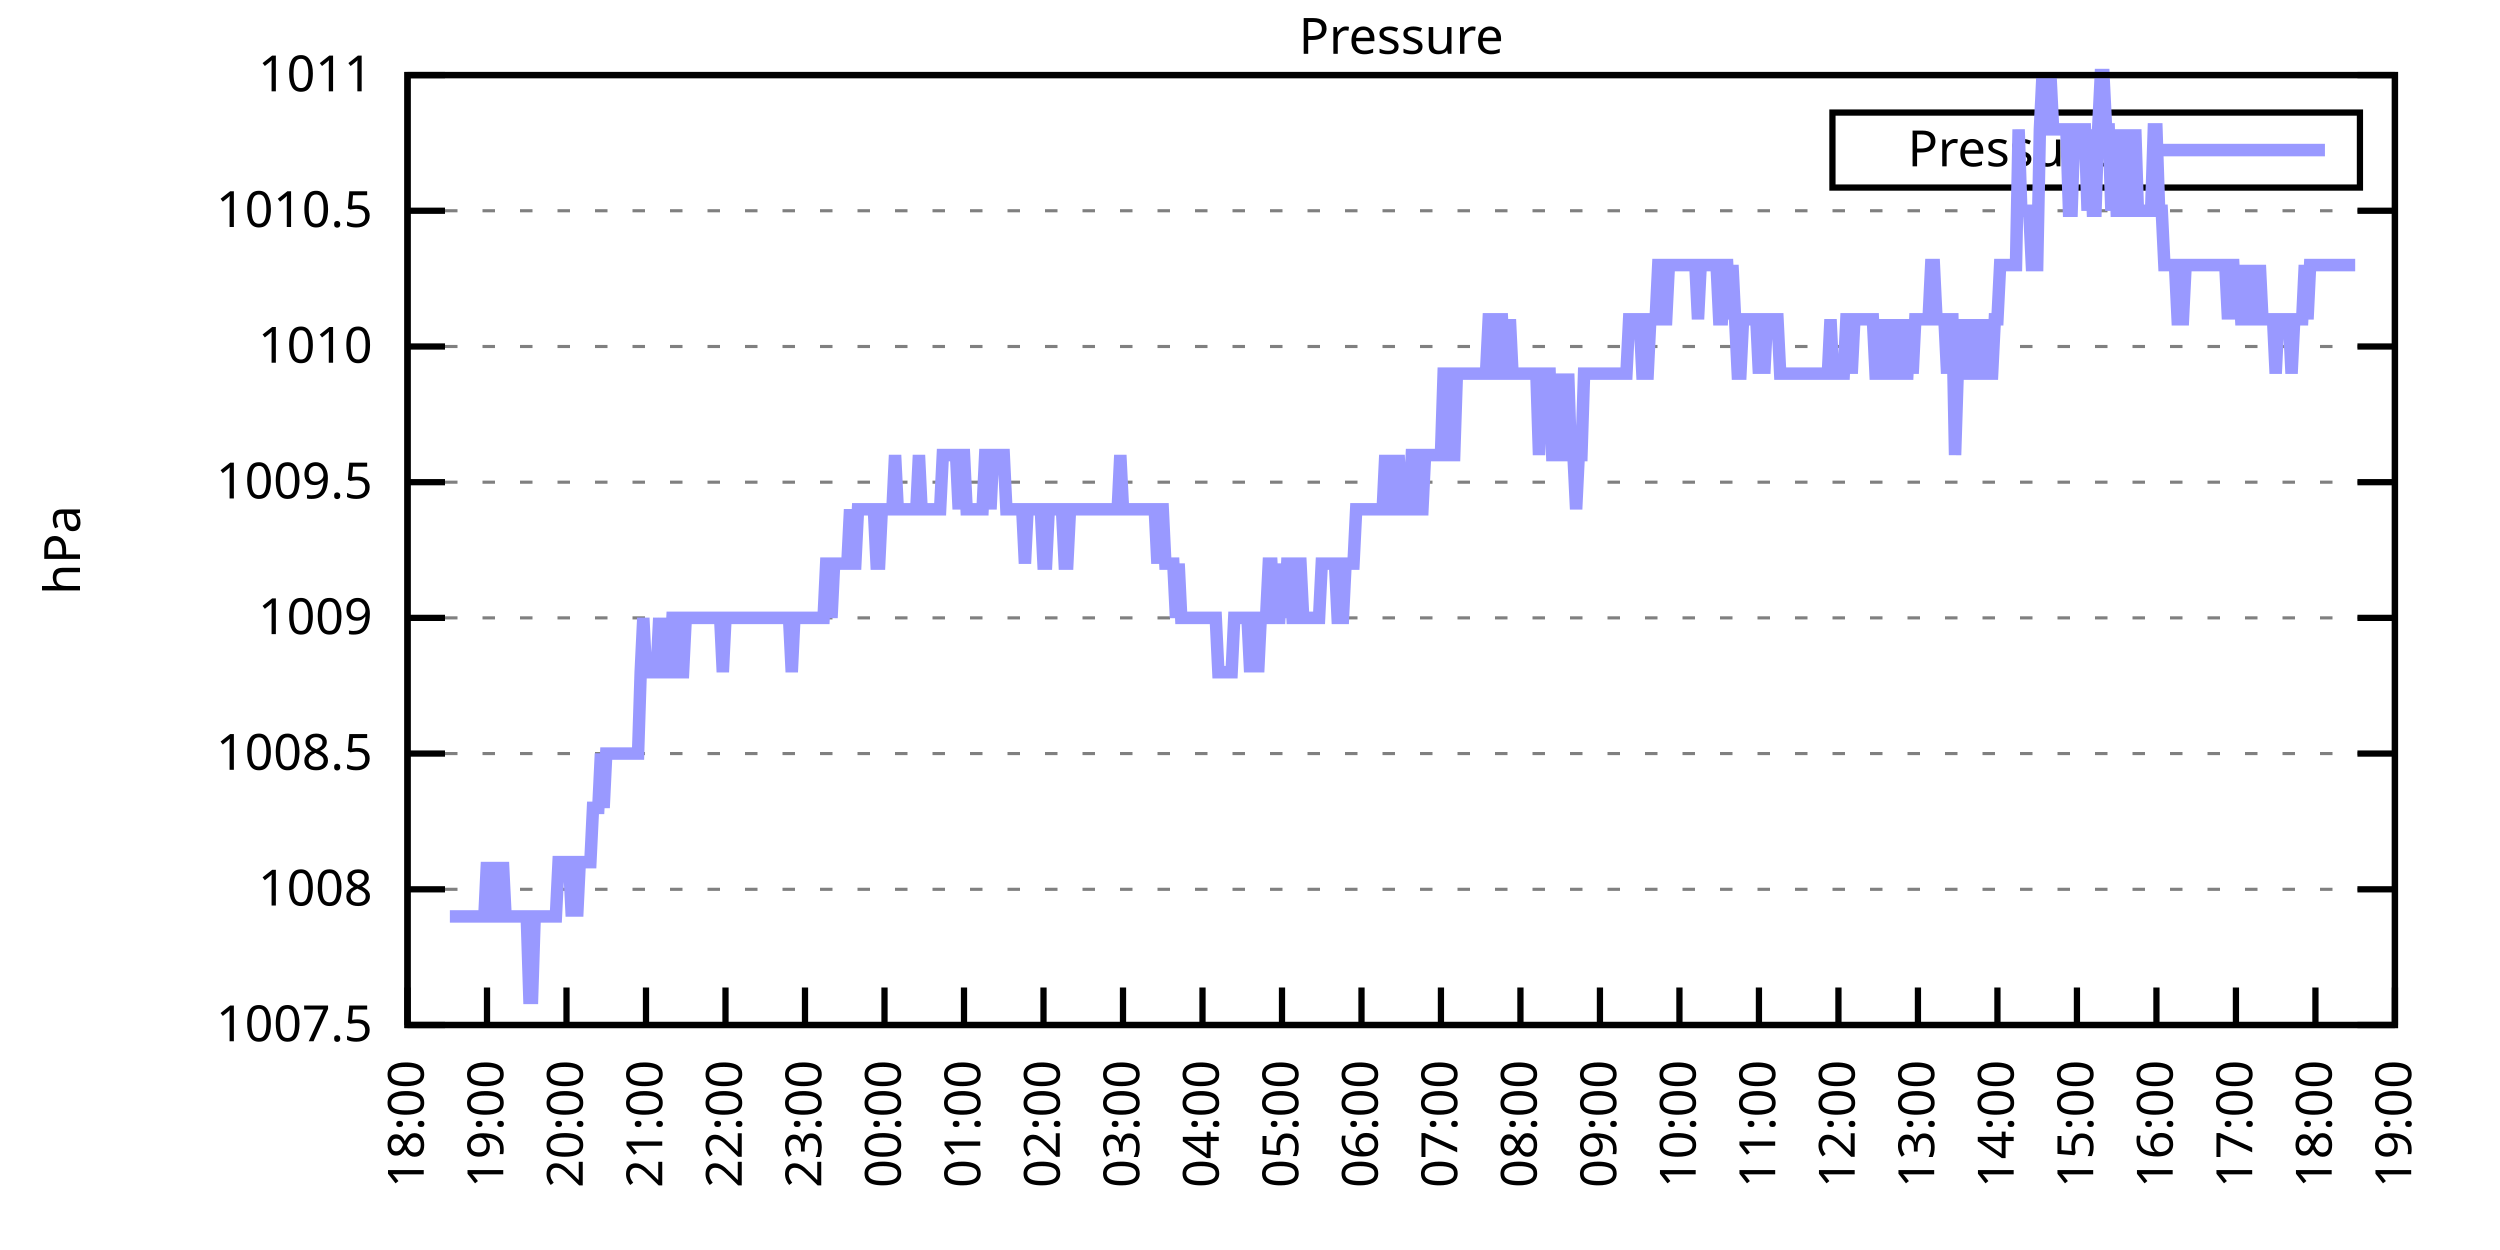
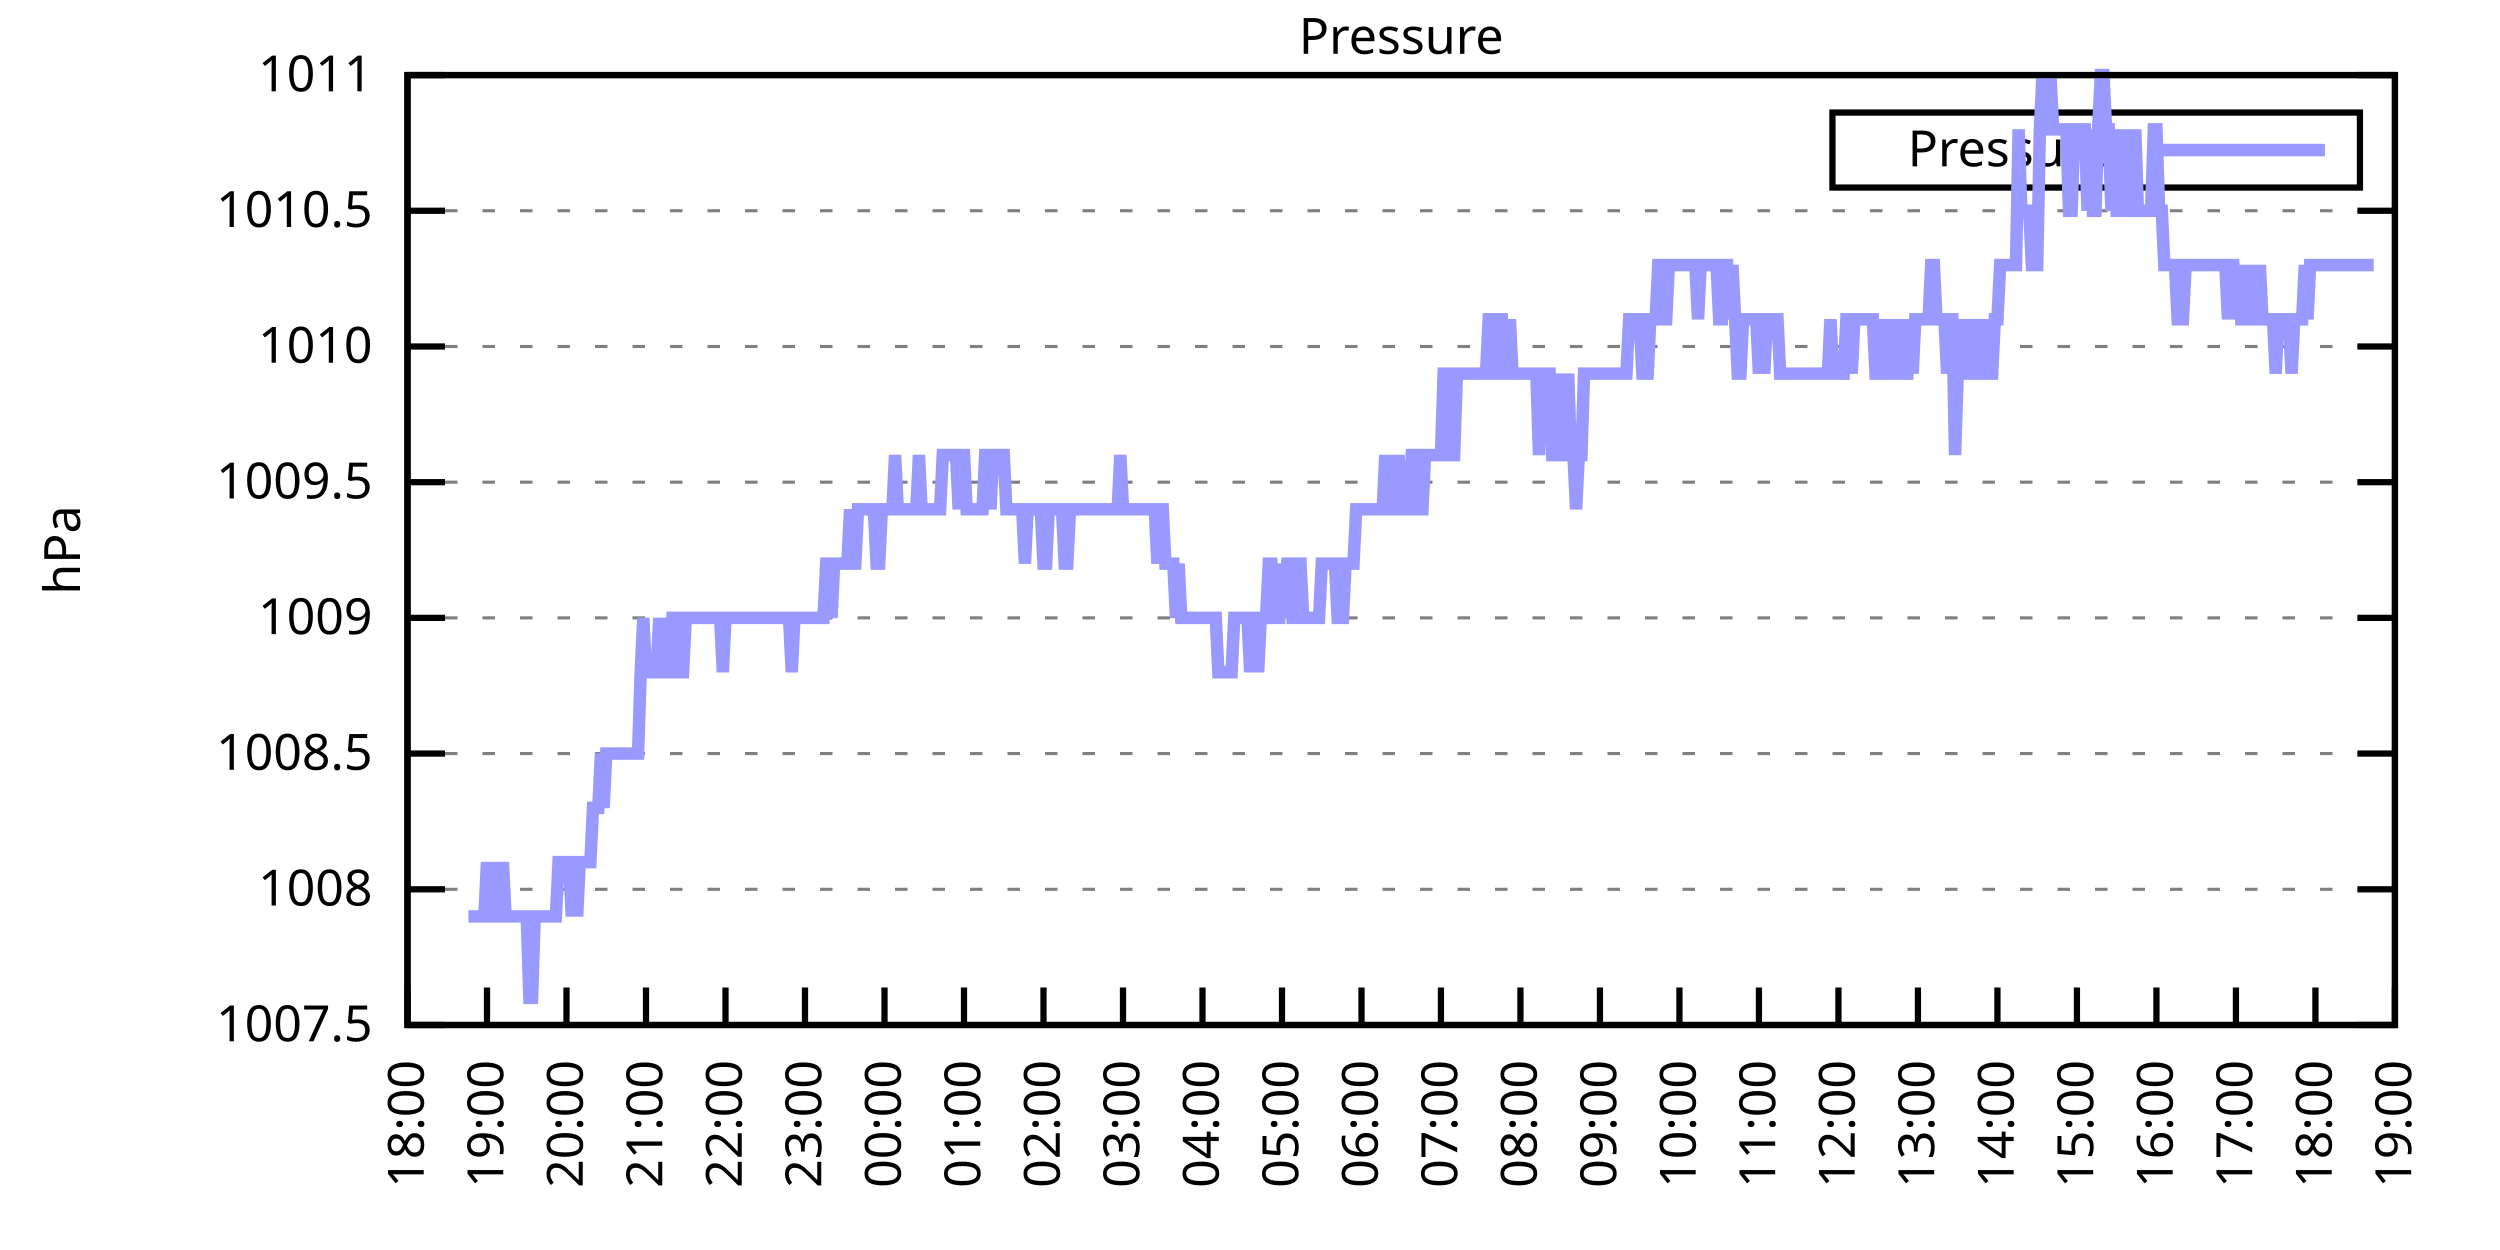
<svg xmlns="http://www.w3.org/2000/svg" xmlns:xlink="http://www.w3.org/1999/xlink" width="400" height="200" viewBox="0 0 400 200">
  <g id="gnuplot_canvas">
    <rect x="0" y="0" width="400" height="200" fill="none" />
    <defs>
      <circle id="gpDot" r="0.5" stroke-width="0.5" stroke="currentColor" />
      <path id="gpPt0" stroke-width="0.333" stroke="currentColor" d="M-1,0 h2 M0,-1 v2" />
      <path id="gpPt1" stroke-width="0.333" stroke="currentColor" d="M-1,-1 L1,1 M1,-1 L-1,1" />
      <path id="gpPt2" stroke-width="0.333" stroke="currentColor" d="M-1,0 L1,0 M0,-1 L0,1 M-1,-1 L1,1 M-1,1 L1,-1" />
      <rect id="gpPt3" stroke-width="0.333" stroke="currentColor" x="-1" y="-1" width="2" height="2" />
      <rect id="gpPt4" stroke-width="0.333" stroke="currentColor" fill="currentColor" x="-1" y="-1" width="2" height="2" />
      <circle id="gpPt5" stroke-width="0.333" stroke="currentColor" cx="0" cy="0" r="1" />
      <use xlink:href="#gpPt5" id="gpPt6" fill="currentColor" stroke="none" />
      <path id="gpPt7" stroke-width="0.333" stroke="currentColor" d="M0,-1.33 L-1.33,0.67 L1.33,0.67 z" />
      <use xlink:href="#gpPt7" id="gpPt8" fill="currentColor" stroke="none" />
      <use xlink:href="#gpPt7" id="gpPt9" stroke="currentColor" transform="rotate(180)" />
      <use xlink:href="#gpPt9" id="gpPt10" fill="currentColor" stroke="none" />
      <use xlink:href="#gpPt3" id="gpPt11" stroke="currentColor" transform="rotate(45)" />
      <use xlink:href="#gpPt11" id="gpPt12" fill="currentColor" stroke="none" />
      <path id="gpPt13" stroke-width="0.333" stroke="currentColor" d="M0,1.330 L1.265,0.411 L0.782,-1.067 L-0.782,-1.076 L-1.265,0.411 z" />
      <use xlink:href="#gpPt13" id="gpPt14" fill="currentColor" stroke="none" />
      <filter id="textbox" filterUnits="objectBoundingBox" x="0" y="0" height="1" width="1">
        <feFlood flood-color="white" flood-opacity="1" result="bgnd" />
        <feComposite in="SourceGraphic" in2="bgnd" operator="atop" />
      </filter>
      <filter id="greybox" filterUnits="objectBoundingBox" x="0" y="0" height="1" width="1">
        <feFlood flood-color="lightgrey" flood-opacity="1" result="grey" />
        <feComposite in="SourceGraphic" in2="grey" operator="atop" />
      </filter>
    </defs>
    <g fill="none" color="white" stroke="currentColor" stroke-width="1.00" stroke-linecap="butt" stroke-linejoin="miter">
</g>
    <g fill="none" color="black" stroke="currentColor" stroke-width="1.00" stroke-linecap="butt" stroke-linejoin="miter">
      <g stroke="none" shape-rendering="crispEdges">
        <polygon fill="rgb(255, 255, 255)" points="65.20,164.00 383.18,164.00 383.18,12.02 65.20,12.02 " />
      </g>
    </g>
    <g fill="none" color="black" stroke="currentColor" stroke-width="1.00" stroke-linecap="butt" stroke-linejoin="miter">
</g>
    <g fill="none" color="black" stroke="black" stroke-width="0.50" stroke-linecap="butt" stroke-linejoin="miter">
</g>
    <g fill="none" color="gray" stroke="currentColor" stroke-width="0.50" stroke-linecap="butt" stroke-linejoin="miter">
      <path stroke="gray" stroke-dasharray="2,4" class="gridline" d="M65.20,164.00 L383.19,164.00  " />
    </g>
    <g fill="none" color="gray" stroke="gray" stroke-width="1.00" stroke-linecap="butt" stroke-linejoin="miter">
</g>
    <g fill="none" color="black" stroke="currentColor" stroke-width="1.00" stroke-linecap="butt" stroke-linejoin="miter">
      <path stroke="black" d="M65.20,164.00 L71.20,164.00 M383.19,164.00 L377.19,164.00  " />
      <g transform="translate(59.60,166.60)" stroke="none" fill="black" font-family="Sans" font-size="8.00" text-anchor="end">
        <text>
          <tspan font-family="Sans"> 1007.5</tspan>
        </text>
      </g>
    </g>
    <g fill="none" color="black" stroke="currentColor" stroke-width="1.00" stroke-linecap="butt" stroke-linejoin="miter">
</g>
    <g fill="none" color="black" stroke="black" stroke-width="0.50" stroke-linecap="butt" stroke-linejoin="miter">
</g>
    <g fill="none" color="gray" stroke="currentColor" stroke-width="0.50" stroke-linecap="butt" stroke-linejoin="miter">
      <path stroke="gray" stroke-dasharray="2,4" class="gridline" d="M65.20,142.29 L383.19,142.29  " />
    </g>
    <g fill="none" color="gray" stroke="gray" stroke-width="1.00" stroke-linecap="butt" stroke-linejoin="miter">
</g>
    <g fill="none" color="black" stroke="currentColor" stroke-width="1.00" stroke-linecap="butt" stroke-linejoin="miter">
      <path stroke="black" d="M65.20,142.29 L71.20,142.29 M383.19,142.29 L377.19,142.29  " />
      <g transform="translate(59.60,144.89)" stroke="none" fill="black" font-family="Sans" font-size="8.00" text-anchor="end">
        <text>
          <tspan font-family="Sans"> 1008</tspan>
        </text>
      </g>
    </g>
    <g fill="none" color="black" stroke="currentColor" stroke-width="1.00" stroke-linecap="butt" stroke-linejoin="miter">
</g>
    <g fill="none" color="black" stroke="black" stroke-width="0.50" stroke-linecap="butt" stroke-linejoin="miter">
</g>
    <g fill="none" color="gray" stroke="currentColor" stroke-width="0.50" stroke-linecap="butt" stroke-linejoin="miter">
      <path stroke="gray" stroke-dasharray="2,4" class="gridline" d="M65.20,120.57 L383.19,120.57  " />
    </g>
    <g fill="none" color="gray" stroke="gray" stroke-width="1.00" stroke-linecap="butt" stroke-linejoin="miter">
</g>
    <g fill="none" color="black" stroke="currentColor" stroke-width="1.00" stroke-linecap="butt" stroke-linejoin="miter">
      <path stroke="black" d="M65.20,120.57 L71.20,120.57 M383.19,120.57 L377.19,120.57  " />
      <g transform="translate(59.60,123.17)" stroke="none" fill="black" font-family="Sans" font-size="8.00" text-anchor="end">
        <text>
          <tspan font-family="Sans"> 1008.5</tspan>
        </text>
      </g>
    </g>
    <g fill="none" color="black" stroke="currentColor" stroke-width="1.00" stroke-linecap="butt" stroke-linejoin="miter">
</g>
    <g fill="none" color="black" stroke="black" stroke-width="0.50" stroke-linecap="butt" stroke-linejoin="miter">
</g>
    <g fill="none" color="gray" stroke="currentColor" stroke-width="0.50" stroke-linecap="butt" stroke-linejoin="miter">
      <path stroke="gray" stroke-dasharray="2,4" class="gridline" d="M65.20,98.86 L383.19,98.86  " />
    </g>
    <g fill="none" color="gray" stroke="gray" stroke-width="1.00" stroke-linecap="butt" stroke-linejoin="miter">
</g>
    <g fill="none" color="black" stroke="currentColor" stroke-width="1.00" stroke-linecap="butt" stroke-linejoin="miter">
      <path stroke="black" d="M65.20,98.86 L71.20,98.86 M383.19,98.86 L377.19,98.86  " />
      <g transform="translate(59.60,101.46)" stroke="none" fill="black" font-family="Sans" font-size="8.00" text-anchor="end">
        <text>
          <tspan font-family="Sans"> 1009</tspan>
        </text>
      </g>
    </g>
    <g fill="none" color="black" stroke="currentColor" stroke-width="1.00" stroke-linecap="butt" stroke-linejoin="miter">
</g>
    <g fill="none" color="black" stroke="black" stroke-width="0.50" stroke-linecap="butt" stroke-linejoin="miter">
</g>
    <g fill="none" color="gray" stroke="currentColor" stroke-width="0.50" stroke-linecap="butt" stroke-linejoin="miter">
      <path stroke="gray" stroke-dasharray="2,4" class="gridline" d="M65.20,77.15 L383.19,77.15  " />
    </g>
    <g fill="none" color="gray" stroke="gray" stroke-width="1.00" stroke-linecap="butt" stroke-linejoin="miter">
</g>
    <g fill="none" color="black" stroke="currentColor" stroke-width="1.00" stroke-linecap="butt" stroke-linejoin="miter">
      <path stroke="black" d="M65.20,77.15 L71.20,77.15 M383.19,77.15 L377.19,77.15  " />
      <g transform="translate(59.60,79.75)" stroke="none" fill="black" font-family="Sans" font-size="8.00" text-anchor="end">
        <text>
          <tspan font-family="Sans"> 1009.5</tspan>
        </text>
      </g>
    </g>
    <g fill="none" color="black" stroke="currentColor" stroke-width="1.00" stroke-linecap="butt" stroke-linejoin="miter">
</g>
    <g fill="none" color="black" stroke="black" stroke-width="0.50" stroke-linecap="butt" stroke-linejoin="miter">
</g>
    <g fill="none" color="gray" stroke="currentColor" stroke-width="0.50" stroke-linecap="butt" stroke-linejoin="miter">
      <path stroke="gray" stroke-dasharray="2,4" class="gridline" d="M65.20,55.44 L383.19,55.44  " />
    </g>
    <g fill="none" color="gray" stroke="gray" stroke-width="1.00" stroke-linecap="butt" stroke-linejoin="miter">
</g>
    <g fill="none" color="black" stroke="currentColor" stroke-width="1.00" stroke-linecap="butt" stroke-linejoin="miter">
      <path stroke="black" d="M65.20,55.44 L71.20,55.44 M383.19,55.44 L377.19,55.44  " />
      <g transform="translate(59.60,58.04)" stroke="none" fill="black" font-family="Sans" font-size="8.00" text-anchor="end">
        <text>
          <tspan font-family="Sans"> 1010</tspan>
        </text>
      </g>
    </g>
    <g fill="none" color="black" stroke="currentColor" stroke-width="1.00" stroke-linecap="butt" stroke-linejoin="miter">
</g>
    <g fill="none" color="black" stroke="black" stroke-width="0.50" stroke-linecap="butt" stroke-linejoin="miter">
</g>
    <g fill="none" color="gray" stroke="currentColor" stroke-width="0.50" stroke-linecap="butt" stroke-linejoin="miter">
      <path stroke="gray" stroke-dasharray="2,4" class="gridline" d="M65.20,33.72 L383.19,33.72  " />
    </g>
    <g fill="none" color="gray" stroke="gray" stroke-width="1.00" stroke-linecap="butt" stroke-linejoin="miter">
</g>
    <g fill="none" color="black" stroke="currentColor" stroke-width="1.00" stroke-linecap="butt" stroke-linejoin="miter">
      <path stroke="black" d="M65.20,33.72 L71.20,33.72 M383.19,33.72 L377.19,33.72  " />
      <g transform="translate(59.60,36.32)" stroke="none" fill="black" font-family="Sans" font-size="8.00" text-anchor="end">
        <text>
          <tspan font-family="Sans"> 1010.5</tspan>
        </text>
      </g>
    </g>
    <g fill="none" color="black" stroke="currentColor" stroke-width="1.00" stroke-linecap="butt" stroke-linejoin="miter">
</g>
    <g fill="none" color="black" stroke="black" stroke-width="0.50" stroke-linecap="butt" stroke-linejoin="miter">
</g>
    <g fill="none" color="gray" stroke="currentColor" stroke-width="0.50" stroke-linecap="butt" stroke-linejoin="miter">
      <path stroke="gray" stroke-dasharray="2,4" class="gridline" d="M65.20,12.01 L383.19,12.01  " />
    </g>
    <g fill="none" color="gray" stroke="gray" stroke-width="1.00" stroke-linecap="butt" stroke-linejoin="miter">
</g>
    <g fill="none" color="black" stroke="currentColor" stroke-width="1.00" stroke-linecap="butt" stroke-linejoin="miter">
      <path stroke="black" d="M65.20,12.01 L71.20,12.01 M383.19,12.01 L377.19,12.01  " />
      <g transform="translate(59.60,14.61)" stroke="none" fill="black" font-family="Sans" font-size="8.00" text-anchor="end">
        <text>
          <tspan font-family="Sans"> 1011</tspan>
        </text>
      </g>
    </g>
    <g fill="none" color="black" stroke="currentColor" stroke-width="1.00" stroke-linecap="butt" stroke-linejoin="miter">
      <path stroke="black" d="M65.20,164.00 L65.20,158.00  " />
      <g transform="translate(67.80,169.60) rotate(270.00)" stroke="none" fill="black" font-family="Sans" font-size="8.00" text-anchor="end">
        <text>
          <tspan font-family="Sans">18:00</tspan>
        </text>
      </g>
    </g>
    <g fill="none" color="black" stroke="currentColor" stroke-width="1.00" stroke-linecap="butt" stroke-linejoin="miter">
      <path stroke="black" d="M77.92,164.00 L77.92,158.00  " />
      <g transform="translate(80.52,169.60) rotate(270.00)" stroke="none" fill="black" font-family="Sans" font-size="8.00" text-anchor="end">
        <text>
          <tspan font-family="Sans">19:00</tspan>
        </text>
      </g>
    </g>
    <g fill="none" color="black" stroke="currentColor" stroke-width="1.00" stroke-linecap="butt" stroke-linejoin="miter">
      <path stroke="black" d="M90.64,164.00 L90.64,158.00  " />
      <g transform="translate(93.24,169.60) rotate(270.00)" stroke="none" fill="black" font-family="Sans" font-size="8.00" text-anchor="end">
        <text>
          <tspan font-family="Sans">20:00</tspan>
        </text>
      </g>
    </g>
    <g fill="none" color="black" stroke="currentColor" stroke-width="1.00" stroke-linecap="butt" stroke-linejoin="miter">
      <path stroke="black" d="M103.36,164.00 L103.36,158.00  " />
      <g transform="translate(105.96,169.60) rotate(270.00)" stroke="none" fill="black" font-family="Sans" font-size="8.00" text-anchor="end">
        <text>
          <tspan font-family="Sans">21:00</tspan>
        </text>
      </g>
    </g>
    <g fill="none" color="black" stroke="currentColor" stroke-width="1.00" stroke-linecap="butt" stroke-linejoin="miter">
      <path stroke="black" d="M116.08,164.00 L116.08,158.00  " />
      <g transform="translate(118.68,169.60) rotate(270.00)" stroke="none" fill="black" font-family="Sans" font-size="8.00" text-anchor="end">
        <text>
          <tspan font-family="Sans">22:00</tspan>
        </text>
      </g>
    </g>
    <g fill="none" color="black" stroke="currentColor" stroke-width="1.00" stroke-linecap="butt" stroke-linejoin="miter">
      <path stroke="black" d="M128.80,164.00 L128.80,158.00  " />
      <g transform="translate(131.40,169.60) rotate(270.00)" stroke="none" fill="black" font-family="Sans" font-size="8.00" text-anchor="end">
        <text>
          <tspan font-family="Sans">23:00</tspan>
        </text>
      </g>
    </g>
    <g fill="none" color="black" stroke="currentColor" stroke-width="1.00" stroke-linecap="butt" stroke-linejoin="miter">
      <path stroke="black" d="M141.52,164.00 L141.52,158.00  " />
      <g transform="translate(144.12,169.60) rotate(270.00)" stroke="none" fill="black" font-family="Sans" font-size="8.00" text-anchor="end">
        <text>
          <tspan font-family="Sans">00:00</tspan>
        </text>
      </g>
    </g>
    <g fill="none" color="black" stroke="currentColor" stroke-width="1.00" stroke-linecap="butt" stroke-linejoin="miter">
      <path stroke="black" d="M154.24,164.00 L154.24,158.00  " />
      <g transform="translate(156.84,169.60) rotate(270.00)" stroke="none" fill="black" font-family="Sans" font-size="8.00" text-anchor="end">
        <text>
          <tspan font-family="Sans">01:00</tspan>
        </text>
      </g>
    </g>
    <g fill="none" color="black" stroke="currentColor" stroke-width="1.00" stroke-linecap="butt" stroke-linejoin="miter">
      <path stroke="black" d="M166.96,164.00 L166.96,158.00  " />
      <g transform="translate(169.56,169.60) rotate(270.00)" stroke="none" fill="black" font-family="Sans" font-size="8.00" text-anchor="end">
        <text>
          <tspan font-family="Sans">02:00</tspan>
        </text>
      </g>
    </g>
    <g fill="none" color="black" stroke="currentColor" stroke-width="1.00" stroke-linecap="butt" stroke-linejoin="miter">
      <path stroke="black" d="M179.68,164.00 L179.68,158.00  " />
      <g transform="translate(182.28,169.60) rotate(270.00)" stroke="none" fill="black" font-family="Sans" font-size="8.00" text-anchor="end">
        <text>
          <tspan font-family="Sans">03:00</tspan>
        </text>
      </g>
    </g>
    <g fill="none" color="black" stroke="currentColor" stroke-width="1.00" stroke-linecap="butt" stroke-linejoin="miter">
      <path stroke="black" d="M192.40,164.00 L192.40,158.00  " />
      <g transform="translate(195.00,169.60) rotate(270.00)" stroke="none" fill="black" font-family="Sans" font-size="8.00" text-anchor="end">
        <text>
          <tspan font-family="Sans">04:00</tspan>
        </text>
      </g>
    </g>
    <g fill="none" color="black" stroke="currentColor" stroke-width="1.00" stroke-linecap="butt" stroke-linejoin="miter">
      <path stroke="black" d="M205.12,164.00 L205.12,158.00  " />
      <g transform="translate(207.72,169.60) rotate(270.00)" stroke="none" fill="black" font-family="Sans" font-size="8.00" text-anchor="end">
        <text>
          <tspan font-family="Sans">05:00</tspan>
        </text>
      </g>
    </g>
    <g fill="none" color="black" stroke="currentColor" stroke-width="1.00" stroke-linecap="butt" stroke-linejoin="miter">
      <path stroke="black" d="M217.84,164.00 L217.84,158.00  " />
      <g transform="translate(220.44,169.60) rotate(270.00)" stroke="none" fill="black" font-family="Sans" font-size="8.00" text-anchor="end">
        <text>
          <tspan font-family="Sans">06:00</tspan>
        </text>
      </g>
    </g>
    <g fill="none" color="black" stroke="currentColor" stroke-width="1.00" stroke-linecap="butt" stroke-linejoin="miter">
      <path stroke="black" d="M230.55,164.00 L230.55,158.00  " />
      <g transform="translate(233.15,169.60) rotate(270.00)" stroke="none" fill="black" font-family="Sans" font-size="8.00" text-anchor="end">
        <text>
          <tspan font-family="Sans">07:00</tspan>
        </text>
      </g>
    </g>
    <g fill="none" color="black" stroke="currentColor" stroke-width="1.00" stroke-linecap="butt" stroke-linejoin="miter">
      <path stroke="black" d="M243.27,164.00 L243.27,158.00  " />
      <g transform="translate(245.87,169.60) rotate(270.00)" stroke="none" fill="black" font-family="Sans" font-size="8.00" text-anchor="end">
        <text>
          <tspan font-family="Sans">08:00</tspan>
        </text>
      </g>
    </g>
    <g fill="none" color="black" stroke="currentColor" stroke-width="1.00" stroke-linecap="butt" stroke-linejoin="miter">
      <path stroke="black" d="M255.99,164.00 L255.99,158.00  " />
      <g transform="translate(258.59,169.60) rotate(270.00)" stroke="none" fill="black" font-family="Sans" font-size="8.00" text-anchor="end">
        <text>
          <tspan font-family="Sans">09:00</tspan>
        </text>
      </g>
    </g>
    <g fill="none" color="black" stroke="currentColor" stroke-width="1.00" stroke-linecap="butt" stroke-linejoin="miter">
      <path stroke="black" d="M268.71,164.00 L268.71,158.00  " />
      <g transform="translate(271.31,169.60) rotate(270.00)" stroke="none" fill="black" font-family="Sans" font-size="8.00" text-anchor="end">
        <text>
          <tspan font-family="Sans">10:00</tspan>
        </text>
      </g>
    </g>
    <g fill="none" color="black" stroke="currentColor" stroke-width="1.00" stroke-linecap="butt" stroke-linejoin="miter">
      <path stroke="black" d="M281.43,164.00 L281.43,158.00  " />
      <g transform="translate(284.03,169.60) rotate(270.00)" stroke="none" fill="black" font-family="Sans" font-size="8.00" text-anchor="end">
        <text>
          <tspan font-family="Sans">11:00</tspan>
        </text>
      </g>
    </g>
    <g fill="none" color="black" stroke="currentColor" stroke-width="1.00" stroke-linecap="butt" stroke-linejoin="miter">
      <path stroke="black" d="M294.15,164.00 L294.15,158.00  " />
      <g transform="translate(296.75,169.60) rotate(270.00)" stroke="none" fill="black" font-family="Sans" font-size="8.00" text-anchor="end">
        <text>
          <tspan font-family="Sans">12:00</tspan>
        </text>
      </g>
    </g>
    <g fill="none" color="black" stroke="currentColor" stroke-width="1.00" stroke-linecap="butt" stroke-linejoin="miter">
      <path stroke="black" d="M306.87,164.00 L306.87,158.00  " />
      <g transform="translate(309.47,169.60) rotate(270.00)" stroke="none" fill="black" font-family="Sans" font-size="8.00" text-anchor="end">
        <text>
          <tspan font-family="Sans">13:00</tspan>
        </text>
      </g>
    </g>
    <g fill="none" color="black" stroke="currentColor" stroke-width="1.00" stroke-linecap="butt" stroke-linejoin="miter">
      <path stroke="black" d="M319.59,164.00 L319.59,158.00  " />
      <g transform="translate(322.19,169.60) rotate(270.00)" stroke="none" fill="black" font-family="Sans" font-size="8.00" text-anchor="end">
        <text>
          <tspan font-family="Sans">14:00</tspan>
        </text>
      </g>
    </g>
    <g fill="none" color="black" stroke="currentColor" stroke-width="1.00" stroke-linecap="butt" stroke-linejoin="miter">
      <path stroke="black" d="M332.31,164.00 L332.31,158.00  " />
      <g transform="translate(334.91,169.60) rotate(270.00)" stroke="none" fill="black" font-family="Sans" font-size="8.00" text-anchor="end">
        <text>
          <tspan font-family="Sans">15:00</tspan>
        </text>
      </g>
    </g>
    <g fill="none" color="black" stroke="currentColor" stroke-width="1.00" stroke-linecap="butt" stroke-linejoin="miter">
      <path stroke="black" d="M345.03,164.00 L345.03,158.00  " />
      <g transform="translate(347.63,169.60) rotate(270.00)" stroke="none" fill="black" font-family="Sans" font-size="8.00" text-anchor="end">
        <text>
          <tspan font-family="Sans">16:00</tspan>
        </text>
      </g>
    </g>
    <g fill="none" color="black" stroke="currentColor" stroke-width="1.00" stroke-linecap="butt" stroke-linejoin="miter">
      <path stroke="black" d="M357.75,164.00 L357.75,158.00  " />
      <g transform="translate(360.35,169.60) rotate(270.00)" stroke="none" fill="black" font-family="Sans" font-size="8.00" text-anchor="end">
        <text>
          <tspan font-family="Sans">17:00</tspan>
        </text>
      </g>
    </g>
    <g fill="none" color="black" stroke="currentColor" stroke-width="1.00" stroke-linecap="butt" stroke-linejoin="miter">
      <path stroke="black" d="M370.47,164.00 L370.47,158.00  " />
      <g transform="translate(373.07,169.60) rotate(270.00)" stroke="none" fill="black" font-family="Sans" font-size="8.00" text-anchor="end">
        <text>
          <tspan font-family="Sans">18:00</tspan>
        </text>
      </g>
    </g>
    <g fill="none" color="black" stroke="currentColor" stroke-width="1.00" stroke-linecap="butt" stroke-linejoin="miter">
      <path stroke="black" d="M383.19,164.00 L383.19,158.00  " />
      <g transform="translate(385.79,169.60) rotate(270.00)" stroke="none" fill="black" font-family="Sans" font-size="8.00" text-anchor="end">
        <text>
          <tspan font-family="Sans">19:00</tspan>
        </text>
      </g>
    </g>
    <g fill="none" color="black" stroke="currentColor" stroke-width="1.00" stroke-linecap="butt" stroke-linejoin="miter">
</g>
    <g fill="none" color="black" stroke="currentColor" stroke-width="1.00" stroke-linecap="butt" stroke-linejoin="miter">
      <path stroke="black" d="M65.20,12.01 L65.20,164.00 L383.19,164.00 L383.19,12.01 L65.20,12.01 Z  " />
    </g>
    <g fill="none" color="black" stroke="currentColor" stroke-width="1.00" stroke-linecap="butt" stroke-linejoin="miter">
</g>
    <g fill="none" color="black" stroke="currentColor" stroke-width="1.00" stroke-linecap="butt" stroke-linejoin="miter">
      <path stroke="black" d="M293.19,30.01 L293.19,18.01 L377.59,18.01 L377.59,30.01 L293.19,30.01 Z  " />
    </g>
    <g id="Pressure_plot_1">
      <g fill="none" color="white" stroke="black" stroke-width="2.00" stroke-linecap="butt" stroke-linejoin="miter">
</g>
      <g fill="none" color="black" stroke="currentColor" stroke-width="2.00" stroke-linecap="butt" stroke-linejoin="miter">
        <g transform="translate(337.99,26.61)" stroke="none" fill="black" font-family="Sans" font-size="8.00" text-anchor="end">
          <text>
            <tspan font-family="Sans">Pressure</tspan>
          </text>
        </g>
      </g>
      <g fill="none" color="black" stroke="currentColor" stroke-width="2.00" stroke-linecap="butt" stroke-linejoin="miter">
-         <path stroke="rgb(153, 153, 255)" d="M343.59,24.01 L371.99,24.01 M71.98,146.63 L72.41,146.63 L72.83,146.63 L73.26,146.63 L73.68,146.63 L74.10,146.63   L74.53,146.63 L74.95,146.63 L75.38,146.63 L75.80,146.63 L76.22,146.63 L76.65,146.63 L77.07,146.63 L77.50,146.63   L77.92,137.94 L78.34,146.63 L78.77,146.63 L79.19,146.63 L79.62,137.94 L80.04,146.63 L80.46,137.94 L80.89,146.63   L81.31,146.63 L81.74,146.63 L82.16,146.63 L82.58,146.63 L83.01,146.63 L83.43,146.63 L83.86,146.63 L84.28,146.63   L84.70,159.66 L85.13,159.66 L85.55,146.63 L85.98,146.63 L86.40,146.63 L86.82,146.63 L87.25,146.63 L87.67,146.63   L88.10,146.63 L88.52,146.63 L88.94,146.63 L89.37,137.94 L89.79,137.94 L90.22,137.94 L90.64,137.94 L91.06,137.94   L91.49,146.63 L91.91,137.94 L92.34,146.63 L92.76,137.94 L93.18,137.94 L93.61,137.94 L94.03,137.94 L94.46,137.94   L94.88,129.26 L95.30,129.26 L95.73,129.26 L96.15,120.57 L96.58,129.26 L97.00,120.57 L97.42,120.57 L97.85,120.57   L98.27,120.57 L98.69,120.57 L99.12,120.57 L99.54,120.57 L99.97,120.57 L100.39,120.57 L100.81,120.57 L101.24,120.57   L101.66,120.57 L102.09,120.57 L102.51,107.55 L102.93,98.86 L103.36,107.55 L103.78,107.55 L104.21,107.55 L104.63,107.55   L105.05,107.55 L105.48,98.86 L105.90,107.55 L106.33,98.86 L106.75,107.55 L107.17,107.55 L107.60,98.86 L108.02,98.86   L108.45,107.55 L108.87,107.55 L109.29,107.55 L109.72,98.86 L110.14,98.86 L110.57,98.86 L110.99,98.86 L111.41,98.86   L111.84,98.86 L112.26,98.86 L112.69,98.86 L113.11,98.86 L113.53,98.86 L113.96,98.86 L114.38,98.86 L114.81,98.86   L115.23,98.86 L115.65,107.55 L116.08,98.86 L116.50,98.86 L116.93,98.86 L117.35,98.86 L117.77,98.86 L118.20,98.86   L118.62,98.86 L119.05,98.86 L119.47,98.86 L119.89,98.86 L120.32,98.86 L120.74,98.86 L121.17,98.86 L121.59,98.86   L122.01,98.86 L122.44,98.86 L122.86,98.86 L123.29,98.86 L123.71,98.86 L124.13,98.86 L124.56,98.86 L124.98,98.86   L125.41,98.86 L125.83,98.86 L126.25,98.86 L126.68,107.55 L127.10,98.86 L127.53,98.86 L127.95,98.86 L128.37,98.86   L128.80,98.86 L129.22,98.86 L129.65,98.86 L130.07,98.86 L130.49,98.86 L130.92,98.86 L131.34,98.86 L131.77,98.86   L132.19,90.18 L132.61,90.18 L133.04,98.86 L133.46,90.18 L133.89,90.18 L134.31,90.18 L134.73,90.18 L135.16,90.18   L135.58,90.18 L136.01,81.49 L136.43,90.18 L136.85,90.18 L137.28,81.49 L137.70,81.49 L138.13,81.49 L138.55,81.49   L138.97,81.49 L139.40,81.49 L139.82,81.49 L140.25,90.18 L140.67,90.18 L141.09,81.49 L141.52,81.49 L141.94,81.49   L142.37,81.49 L142.79,81.49 L143.21,72.81 L143.64,81.49 L144.06,81.49 L144.49,81.49 L144.91,81.49 L145.33,81.49   L145.76,81.49 L146.18,81.49 L146.61,81.49 L147.03,72.81 L147.45,81.49 L147.88,81.49 L148.30,81.49 L148.73,81.49   L149.15,81.49 L149.57,81.49 L150.00,81.49 L150.42,81.49 L150.85,72.81 L151.27,72.81 L151.69,72.81 L152.12,72.81   L152.54,72.81 L152.97,72.81 L153.39,81.49 L153.81,72.81 L154.24,72.81 L154.66,81.49 L155.09,81.49 L155.51,81.49   L155.93,81.49 L156.36,81.49 L156.78,81.49 L157.21,81.49 L157.63,72.81 L158.05,72.81 L158.48,81.49 L158.90,72.81   L159.33,72.81 L159.75,72.81 L160.17,72.81 L160.60,72.81 L161.02,81.49 L161.44,81.49 L161.87,81.49 L162.29,81.49   L162.72,81.49 L163.14,81.49 L163.56,81.49 L163.99,90.18 L164.41,81.49 L164.84,81.49 L165.26,81.49 L165.68,81.49   L166.11,81.49 L166.53,81.49 L166.96,90.18 L167.38,90.18 L167.80,81.49 L168.23,81.49 L168.65,81.49 L169.08,81.49   L169.50,81.49 L169.92,81.49 L170.35,90.18 L170.77,90.18 L171.20,81.49 L171.62,81.49 L172.04,81.49 L172.47,81.49   L172.89,81.49 L173.32,81.49 L173.74,81.49 L174.16,81.49 L174.59,81.49 L175.01,81.49 L175.44,81.49 L175.86,81.49   L176.28,81.49 L176.71,81.49 L177.13,81.49 L177.56,81.49 L177.98,81.49 L178.40,81.49 L178.83,81.49 L179.25,72.81   L179.68,81.49 L180.10,81.49 L180.52,81.49 L180.95,81.49 L181.37,81.49 L181.80,81.49 L182.22,81.49 L182.64,81.49   L183.07,81.49 L183.49,81.49 L183.92,81.49 L184.34,81.49 L184.76,81.49 L185.19,90.18 L185.61,81.49 L186.04,81.49   L186.46,90.18 L186.88,90.18 L187.31,90.18 L187.73,90.18 L188.16,98.86 L188.58,90.18 L189.00,98.86 L189.43,98.86   L189.85,98.86 L190.28,98.86 L190.70,98.86 L191.12,98.86 L191.55,98.86 L191.97,98.86 L192.40,98.86 L192.82,98.86   L193.24,98.86 L193.67,98.86 L194.09,98.86 L194.52,98.86 L194.94,107.55 L195.36,107.55 L195.79,107.55 L196.21,107.55   L196.64,107.55 L197.06,107.55 L197.48,98.86 L197.91,98.86 L198.33,98.86 L198.76,98.86 L199.18,98.86 L199.60,98.86   L200.03,107.55 L200.45,98.86 L200.88,98.86 L201.30,107.55 L201.72,98.86 L202.15,98.86 L202.57,98.86 L203.00,90.18   L203.42,90.18 L203.84,98.86 L204.27,98.86 L204.69,98.86 L205.12,90.18 L205.54,98.86 L205.96,90.18 L206.39,90.18   L206.81,98.86 L207.24,98.86 L207.66,90.18 L208.08,90.18 L208.51,98.86 L208.93,98.86 L209.36,98.86 L209.78,98.86   L210.20,98.86 L210.63,98.86 L211.05,98.86 L211.48,90.18 L211.90,90.18 L212.32,90.18 L212.75,90.18 L213.17,90.18   L213.60,90.18 L214.02,98.86 L214.44,98.86 L214.87,98.86 L215.29,90.18 L215.72,90.18 L216.14,90.18 L216.56,90.18   L216.99,81.49 L217.41,81.49 L217.84,81.49 L218.26,81.49 L218.68,81.49 L219.11,81.49 L219.53,81.49 L219.96,81.49   L220.38,81.49 L220.80,81.49 L221.23,81.49 L221.65,72.81 L222.08,81.49 L222.50,72.81 L222.92,81.49 L223.35,81.49   L223.77,72.81 L224.20,81.49 L224.62,81.49 L225.04,81.49 L225.47,81.49 L225.89,72.81 L226.31,72.81 L226.74,72.81   L227.16,81.49 L227.59,81.49 L228.01,72.81 L228.43,72.81 L228.86,72.81 L229.28,72.81 L229.71,72.81 L230.13,72.81   L230.55,72.81 L230.98,59.78 L231.40,59.78 L231.83,72.81 L232.25,72.81 L232.67,72.81 L233.10,59.78 L233.52,59.78   L233.95,59.78 L234.37,59.78 L234.79,59.78 L235.22,59.78 L235.64,59.78 L236.07,59.78 L236.49,59.78 L236.91,59.78   L237.34,59.78 L237.76,59.78 L238.19,51.09 L238.61,51.09 L239.03,59.78 L239.46,59.78 L239.88,51.09 L240.31,51.09   L240.73,59.78 L241.15,59.78 L241.58,51.09 L242.00,59.78 L242.43,59.78 L242.85,59.78 L243.27,59.78 L243.70,59.78   L244.12,59.78 L244.55,59.78 L244.97,59.78 L245.39,59.78 L245.82,59.78 L246.24,72.81 L246.67,59.78 L247.09,59.78   L247.51,59.78 L247.94,59.78 L248.36,72.81 L248.79,72.81 L249.21,59.78 L249.63,72.81 L250.06,72.81 L250.48,72.81   L250.91,59.78 L251.33,72.81 L251.75,72.81 L252.18,81.49 L252.60,72.81 L253.03,72.81 L253.45,59.78 L253.87,59.78   L254.30,59.78 L254.72,59.78 L255.15,59.78 L255.57,59.78 L255.99,59.78 L256.42,59.78 L256.84,59.78 L257.27,59.78   L257.69,59.78 L258.11,59.78 L258.54,59.78 L258.96,59.78 L259.39,59.78 L259.81,59.78 L260.23,59.78 L260.66,51.09   L261.08,51.09 L261.51,51.09 L261.93,51.09 L262.35,51.09 L262.78,59.78 L263.20,59.78 L263.63,59.78 L264.05,51.09   L264.47,51.09 L264.90,51.09 L265.32,42.41 L265.75,42.41 L266.17,51.09 L266.59,51.09 L267.02,42.41 L267.44,42.41   L267.87,42.41 L268.29,42.41 L268.71,42.41 L269.14,42.41 L269.56,42.41 L269.99,42.41 L270.41,42.41 L270.83,42.41   L271.26,42.41 L271.68,51.09 L272.11,42.41 L272.53,42.41 L272.95,42.41 L273.38,42.41 L273.80,42.41 L274.23,42.41   L274.65,42.41 L275.07,51.09 L275.50,51.09 L275.92,42.41 L276.35,42.41 L276.77,51.09 L277.19,42.41 L277.62,51.09   L278.04,59.78 L278.47,59.78 L278.89,51.09 L279.31,51.09 L279.74,51.09 L280.16,51.09 L280.59,51.09 L281.01,51.09   L281.43,59.78 L281.86,51.09 L282.28,59.78 L282.71,51.09 L283.13,51.09 L283.55,51.09 L283.98,51.09 L284.40,51.09   L284.83,59.78 L285.25,59.78 L285.67,59.78 L286.10,59.78 L286.52,59.78 L286.95,59.78 L287.37,59.78 L287.79,59.78   L288.22,59.78 L288.64,59.78 L289.06,59.78 L289.49,59.78 L289.91,59.78 L290.34,59.78 L290.76,59.78 L291.18,59.78   L291.61,59.78 L292.03,59.78 L292.46,59.78 L292.88,51.09 L293.30,59.78 L293.73,59.78 L294.15,59.78 L294.58,59.78   L295.00,59.78 L295.42,51.09 L295.85,51.09 L296.27,59.78 L296.70,51.09 L297.12,51.09 L297.54,51.09 L297.97,51.09   L298.39,51.09 L298.82,51.09 L299.24,51.09 L299.66,51.09 L300.09,59.78 L300.51,59.78 L300.94,59.78 L301.36,51.09   L301.78,59.78 L302.21,59.78 L302.63,59.78 L303.06,51.09 L303.48,59.78 L303.90,51.09 L304.33,59.78 L304.75,59.78   L305.18,59.78 L305.60,51.09 L306.02,59.78 L306.45,51.09 L306.87,51.09 L307.30,51.09 L307.72,51.09 L308.14,51.09   L308.57,51.09 L308.99,42.41 L309.42,42.41 L309.84,51.09 L310.26,51.09 L310.69,51.09 L311.11,51.09 L311.54,59.78   L311.96,51.09 L312.38,51.09 L312.81,72.81 L313.23,59.78 L313.66,51.09 L314.08,59.78 L314.50,59.78 L314.93,51.09   L315.35,59.78 L315.78,59.78 L316.20,51.09 L316.62,59.78 L317.05,59.78 L317.47,51.09 L317.90,59.78 L318.32,59.78   L318.74,59.78 L319.17,51.09 L319.59,51.09 L320.02,42.41 L320.44,42.41 L320.86,42.41 L321.29,42.41 L321.71,42.41   L322.14,42.41 L322.56,42.41 L322.98,20.70 L323.41,33.72 L323.83,33.72 L324.26,33.72 L324.68,33.72 L325.10,42.41   L325.53,42.41 L325.95,42.41 L326.38,20.70 L326.80,12.01 L327.22,20.70 L327.65,20.70 L328.07,12.01 L328.50,20.70   L328.92,20.70 L329.34,20.70 L329.77,20.70 L330.19,20.70 L330.62,20.70 L331.04,33.72 L331.46,33.72 L331.89,20.70   L332.31,20.70 L332.74,20.70 L333.16,20.70 L333.58,20.70 L334.01,33.72 L334.43,20.70 L334.86,33.72 L335.28,33.72   L335.70,20.70 L336.13,12.01 L336.55,12.01 L336.98,20.70 L337.40,20.70 L337.82,33.72 L338.25,20.70 L338.67,33.72   L339.10,33.72 L339.52,33.72 L339.94,20.70 L340.37,33.72 L340.79,33.72 L341.22,33.72 L341.64,20.70 L342.06,33.72   L342.49,33.72 L342.91,33.72 L343.34,33.72 L343.76,33.72 L344.18,33.72 L344.61,20.70 L345.03,20.70 L345.46,33.72   L345.88,33.72 L346.30,42.41 L346.73,42.41 L347.15,42.41 L347.58,42.41 L348.00,42.41 L348.42,51.09 L348.85,51.09   L349.27,51.09 L349.70,42.41 L350.12,42.41 L350.54,42.41 L350.97,42.41 L351.39,42.41 L351.81,42.41 L352.24,42.41   L352.66,42.41 L353.09,42.41 L353.51,42.41 L353.93,42.41 L354.36,42.41 L354.78,42.41 L355.21,42.41 L355.63,42.41   L356.05,42.41 L356.48,51.09 L356.90,42.41 L357.33,42.41 L357.75,51.09 L358.17,42.41 L358.60,51.09 L359.02,51.09   L359.45,51.09 L359.87,42.41 L360.29,51.09 L360.72,51.09 L361.14,51.09 L361.57,42.41 L361.99,51.09 L362.41,51.09   L362.84,51.09 L363.26,51.09 L363.69,51.09 L364.11,59.78 L364.53,51.09 L364.96,51.09 L365.38,51.09 L365.81,51.09   L366.23,51.09 L366.65,59.78 L367.08,51.09 L367.50,51.09 L367.93,51.09 L368.35,51.09 L368.77,42.41 L369.20,51.09   L369.62,42.41 L370.05,42.41 L370.47,42.41 L370.89,42.41 L371.32,42.41 L371.74,42.41 L372.17,42.41 L372.59,42.41   L373.01,42.41 L373.44,42.41 L373.86,42.41 L374.29,42.41 L374.71,42.41 L375.13,42.41 L375.56,42.41 L375.98,42.41   L376.41,42.41 L376.83,42.41  " />
+         <path stroke="rgb(153, 153, 255)" d="M343.59,24.01 L371.99,24.01 M74.95,146.63 L75.38,146.63 L75.80,146.63 L76.22,146.63 L76.65,146.63 L77.07,146.63   L77.50,146.63 L77.92,137.94 L78.34,146.63 L78.77,146.63 L79.19,146.63 L79.62,137.94 L80.04,146.63 L80.46,137.94   L80.89,146.63 L81.31,146.63 L81.74,146.63 L82.16,146.63 L82.58,146.63 L83.01,146.63 L83.43,146.63 L83.86,146.63   L84.28,146.63 L84.70,159.66 L85.13,159.66 L85.55,146.63 L85.98,146.63 L86.40,146.63 L86.82,146.63 L87.25,146.63   L87.67,146.63 L88.10,146.63 L88.52,146.63 L88.94,146.63 L89.37,137.94 L89.79,137.94 L90.22,137.94 L90.64,137.94   L91.06,137.94 L91.49,146.63 L91.91,137.94 L92.34,146.63 L92.76,137.94 L93.18,137.94 L93.61,137.94 L94.03,137.94   L94.46,137.94 L94.88,129.26 L95.30,129.26 L95.73,129.26 L96.15,120.57 L96.58,129.26 L97.00,120.57 L97.42,120.57   L97.85,120.57 L98.27,120.57 L98.69,120.57 L99.12,120.57 L99.54,120.57 L99.97,120.57 L100.39,120.57 L100.81,120.57   L101.24,120.57 L101.66,120.57 L102.09,120.57 L102.51,107.55 L102.93,98.86 L103.36,107.55 L103.78,107.55 L104.21,107.55   L104.63,107.55 L105.05,107.55 L105.48,98.86 L105.90,107.55 L106.33,98.86 L106.75,107.55 L107.17,107.55 L107.60,98.86   L108.02,98.86 L108.45,107.55 L108.87,107.55 L109.29,107.55 L109.72,98.86 L110.14,98.86 L110.57,98.86 L110.99,98.86   L111.41,98.86 L111.84,98.86 L112.26,98.86 L112.69,98.86 L113.11,98.86 L113.53,98.86 L113.96,98.86 L114.38,98.86   L114.81,98.86 L115.23,98.86 L115.65,107.55 L116.08,98.86 L116.50,98.86 L116.93,98.86 L117.35,98.86 L117.77,98.86   L118.20,98.86 L118.62,98.86 L119.05,98.86 L119.47,98.86 L119.89,98.86 L120.32,98.86 L120.74,98.86 L121.17,98.86   L121.59,98.86 L122.01,98.86 L122.44,98.86 L122.86,98.86 L123.29,98.86 L123.71,98.86 L124.13,98.86 L124.56,98.86   L124.98,98.86 L125.41,98.86 L125.83,98.86 L126.25,98.86 L126.68,107.55 L127.10,98.86 L127.53,98.86 L127.95,98.86   L128.37,98.86 L128.80,98.86 L129.22,98.86 L129.65,98.86 L130.07,98.86 L130.49,98.86 L130.92,98.86 L131.34,98.86   L131.77,98.86 L132.19,90.18 L132.61,90.18 L133.04,98.86 L133.46,90.18 L133.89,90.18 L134.31,90.18 L134.73,90.18   L135.16,90.18 L135.58,90.18 L136.01,81.49 L136.43,90.18 L136.85,90.18 L137.28,81.49 L137.70,81.49 L138.13,81.49   L138.55,81.49 L138.97,81.49 L139.40,81.49 L139.82,81.49 L140.25,90.18 L140.67,90.18 L141.09,81.49 L141.52,81.49   L141.94,81.49 L142.37,81.49 L142.79,81.49 L143.21,72.81 L143.64,81.49 L144.06,81.49 L144.49,81.49 L144.91,81.49   L145.33,81.49 L145.76,81.49 L146.18,81.49 L146.61,81.49 L147.03,72.81 L147.45,81.49 L147.88,81.49 L148.30,81.49   L148.73,81.49 L149.15,81.49 L149.57,81.49 L150.00,81.49 L150.42,81.49 L150.85,72.81 L151.27,72.81 L151.69,72.81   L152.12,72.81 L152.54,72.81 L152.97,72.81 L153.39,81.49 L153.81,72.81 L154.24,72.81 L154.66,81.49 L155.09,81.49   L155.51,81.49 L155.93,81.49 L156.36,81.49 L156.78,81.49 L157.21,81.49 L157.63,72.81 L158.05,72.81 L158.48,81.49   L158.90,72.81 L159.33,72.81 L159.75,72.81 L160.17,72.81 L160.60,72.81 L161.02,81.49 L161.44,81.49 L161.87,81.49   L162.29,81.49 L162.72,81.49 L163.14,81.49 L163.56,81.49 L163.99,90.18 L164.41,81.49 L164.84,81.49 L165.26,81.49   L165.68,81.49 L166.11,81.49 L166.53,81.49 L166.96,90.18 L167.38,90.18 L167.80,81.49 L168.23,81.49 L168.65,81.49   L169.08,81.49 L169.50,81.49 L169.92,81.49 L170.35,90.18 L170.77,90.18 L171.20,81.49 L171.62,81.49 L172.04,81.49   L172.47,81.49 L172.89,81.49 L173.32,81.49 L173.74,81.49 L174.16,81.49 L174.59,81.49 L175.01,81.49 L175.44,81.49   L175.86,81.49 L176.28,81.49 L176.71,81.49 L177.13,81.49 L177.56,81.49 L177.98,81.49 L178.40,81.49 L178.83,81.49   L179.25,72.81 L179.68,81.49 L180.10,81.49 L180.52,81.49 L180.95,81.49 L181.37,81.49 L181.80,81.49 L182.22,81.49   L182.64,81.49 L183.07,81.49 L183.49,81.49 L183.92,81.49 L184.34,81.49 L184.76,81.49 L185.19,90.18 L185.61,81.49   L186.04,81.49 L186.46,90.18 L186.88,90.18 L187.31,90.18 L187.73,90.18 L188.16,98.86 L188.58,90.18 L189.00,98.86   L189.43,98.86 L189.85,98.86 L190.28,98.86 L190.70,98.86 L191.12,98.86 L191.55,98.86 L191.97,98.86 L192.40,98.86   L192.82,98.86 L193.24,98.86 L193.67,98.86 L194.09,98.86 L194.52,98.86 L194.94,107.55 L195.36,107.55 L195.79,107.55   L196.21,107.55 L196.64,107.55 L197.06,107.55 L197.48,98.86 L197.91,98.86 L198.33,98.86 L198.76,98.86 L199.18,98.86   L199.60,98.86 L200.03,107.55 L200.45,98.86 L200.88,98.86 L201.30,107.55 L201.72,98.86 L202.15,98.86 L202.57,98.86   L203.00,90.18 L203.42,90.18 L203.84,98.86 L204.27,98.86 L204.69,98.86 L205.12,90.18 L205.54,98.86 L205.96,90.18   L206.39,90.18 L206.81,98.86 L207.24,98.86 L207.66,90.18 L208.08,90.18 L208.51,98.86 L208.93,98.86 L209.36,98.86   L209.78,98.86 L210.20,98.86 L210.63,98.86 L211.05,98.86 L211.48,90.18 L211.90,90.18 L212.32,90.18 L212.75,90.18   L213.17,90.18 L213.60,90.18 L214.02,98.86 L214.44,98.86 L214.87,98.86 L215.29,90.18 L215.72,90.18 L216.14,90.18   L216.56,90.18 L216.99,81.49 L217.41,81.49 L217.84,81.49 L218.26,81.49 L218.68,81.49 L219.11,81.49 L219.53,81.49   L219.96,81.49 L220.38,81.49 L220.80,81.49 L221.23,81.49 L221.65,72.81 L222.08,81.49 L222.50,72.81 L222.92,81.49   L223.35,81.49 L223.77,72.81 L224.20,81.49 L224.62,81.49 L225.04,81.49 L225.47,81.49 L225.89,72.81 L226.31,72.81   L226.74,72.81 L227.16,81.49 L227.59,81.49 L228.01,72.81 L228.43,72.81 L228.86,72.81 L229.28,72.81 L229.71,72.81   L230.13,72.81 L230.55,72.81 L230.98,59.78 L231.40,59.78 L231.83,72.81 L232.25,72.81 L232.67,72.81 L233.10,59.78   L233.52,59.78 L233.95,59.78 L234.37,59.78 L234.79,59.78 L235.22,59.78 L235.64,59.78 L236.07,59.78 L236.49,59.78   L236.91,59.78 L237.34,59.78 L237.76,59.78 L238.19,51.09 L238.61,51.09 L239.03,59.78 L239.46,59.78 L239.88,51.09   L240.31,51.09 L240.73,59.78 L241.15,59.78 L241.58,51.09 L242.00,59.78 L242.43,59.78 L242.85,59.78 L243.27,59.78   L243.70,59.78 L244.12,59.78 L244.55,59.78 L244.97,59.78 L245.39,59.78 L245.82,59.78 L246.24,72.81 L246.67,59.78   L247.09,59.78 L247.51,59.78 L247.94,59.78 L248.36,72.81 L248.79,72.81 L249.21,59.78 L249.63,72.81 L250.06,72.81   L250.48,72.81 L250.91,59.78 L251.33,72.81 L251.75,72.81 L252.18,81.49 L252.60,72.81 L253.03,72.81 L253.45,59.78   L253.87,59.78 L254.30,59.78 L254.72,59.78 L255.15,59.78 L255.57,59.78 L255.99,59.78 L256.42,59.78 L256.84,59.78   L257.27,59.78 L257.69,59.78 L258.11,59.78 L258.54,59.78 L258.96,59.78 L259.39,59.78 L259.81,59.78 L260.23,59.78   L260.66,51.09 L261.08,51.09 L261.51,51.09 L261.93,51.09 L262.35,51.09 L262.78,59.78 L263.20,59.78 L263.63,59.78   L264.05,51.09 L264.47,51.09 L264.90,51.09 L265.32,42.41 L265.75,42.41 L266.17,51.09 L266.59,51.09 L267.02,42.41   L267.44,42.41 L267.87,42.41 L268.29,42.41 L268.71,42.41 L269.14,42.41 L269.56,42.41 L269.99,42.41 L270.41,42.41   L270.83,42.41 L271.26,42.41 L271.68,51.09 L272.11,42.41 L272.53,42.41 L272.95,42.41 L273.38,42.41 L273.80,42.41   L274.23,42.41 L274.65,42.41 L275.07,51.09 L275.50,51.09 L275.92,42.41 L276.35,42.41 L276.77,51.09 L277.19,42.41   L277.62,51.09 L278.04,59.78 L278.47,59.78 L278.89,51.09 L279.31,51.09 L279.74,51.09 L280.16,51.09 L280.59,51.09   L281.01,51.09 L281.43,59.78 L281.86,51.09 L282.28,59.78 L282.71,51.09 L283.13,51.09 L283.55,51.09 L283.98,51.09   L284.40,51.09 L284.83,59.78 L285.25,59.78 L285.67,59.78 L286.10,59.78 L286.52,59.78 L286.95,59.78 L287.37,59.78   L287.79,59.78 L288.22,59.78 L288.64,59.78 L289.06,59.78 L289.49,59.78 L289.91,59.78 L290.34,59.78 L290.76,59.78   L291.18,59.78 L291.61,59.78 L292.03,59.78 L292.46,59.78 L292.88,51.09 L293.30,59.78 L293.73,59.78 L294.15,59.78   L294.58,59.78 L295.00,59.78 L295.42,51.09 L295.85,51.09 L296.27,59.78 L296.70,51.09 L297.12,51.09 L297.54,51.09   L297.97,51.09 L298.39,51.09 L298.82,51.09 L299.24,51.09 L299.66,51.09 L300.09,59.78 L300.51,59.78 L300.94,59.78   L301.36,51.09 L301.78,59.78 L302.21,59.78 L302.63,59.78 L303.06,51.09 L303.48,59.78 L303.90,51.09 L304.33,59.78   L304.75,59.78 L305.18,59.78 L305.60,51.09 L306.02,59.78 L306.45,51.09 L306.87,51.09 L307.30,51.09 L307.72,51.09   L308.14,51.09 L308.57,51.09 L308.99,42.41 L309.42,42.41 L309.84,51.09 L310.26,51.09 L310.69,51.09 L311.11,51.09   L311.54,59.78 L311.96,51.09 L312.38,51.09 L312.81,72.81 L313.23,59.78 L313.66,51.09 L314.08,59.78 L314.50,59.78   L314.93,51.09 L315.35,59.78 L315.78,59.78 L316.20,51.09 L316.62,59.78 L317.05,59.78 L317.47,51.09 L317.90,59.78   L318.32,59.78 L318.74,59.78 L319.17,51.09 L319.59,51.09 L320.02,42.41 L320.44,42.41 L320.86,42.41 L321.29,42.41   L321.71,42.41 L322.14,42.41 L322.56,42.41 L322.98,20.70 L323.41,33.72 L323.83,33.72 L324.26,33.72 L324.68,33.72   L325.10,42.41 L325.53,42.41 L325.95,42.41 L326.38,20.70 L326.80,12.01 L327.22,20.70 L327.65,20.70 L328.07,12.01   L328.50,20.70 L328.92,20.70 L329.34,20.70 L329.77,20.70 L330.19,20.70 L330.62,20.70 L331.04,33.72 L331.46,33.72   L331.89,20.70 L332.31,20.70 L332.74,20.70 L333.16,20.70 L333.58,20.70 L334.01,33.72 L334.43,20.70 L334.86,33.72   L335.28,33.72 L335.70,20.70 L336.13,12.01 L336.55,12.01 L336.98,20.70 L337.40,20.70 L337.82,33.72 L338.25,20.70   L338.67,33.72 L339.10,33.72 L339.52,33.72 L339.94,20.70 L340.37,33.72 L340.79,33.72 L341.22,33.72 L341.64,20.70   L342.06,33.72 L342.49,33.72 L342.91,33.72 L343.34,33.72 L343.76,33.72 L344.18,33.72 L344.61,20.70 L345.03,20.70   L345.46,33.72 L345.88,33.72 L346.30,42.41 L346.73,42.41 L347.15,42.41 L347.58,42.41 L348.00,42.41 L348.42,51.09   L348.85,51.09 L349.27,51.09 L349.70,42.41 L350.12,42.41 L350.54,42.41 L350.97,42.41 L351.39,42.41 L351.81,42.41   L352.24,42.41 L352.66,42.41 L353.09,42.41 L353.51,42.41 L353.93,42.41 L354.36,42.41 L354.78,42.41 L355.21,42.41   L355.63,42.41 L356.05,42.41 L356.48,51.09 L356.90,42.41 L357.33,42.41 L357.75,51.09 L358.17,42.41 L358.60,51.09   L359.02,51.09 L359.45,51.09 L359.87,42.41 L360.29,51.09 L360.72,51.09 L361.14,51.09 L361.57,42.41 L361.99,51.09   L362.41,51.09 L362.84,51.09 L363.26,51.09 L363.69,51.09 L364.11,59.78 L364.53,51.09 L364.96,51.09 L365.38,51.09   L365.81,51.09 L366.23,51.09 L366.65,59.78 L367.08,51.09 L367.50,51.09 L367.93,51.09 L368.35,51.09 L368.77,42.41   L369.20,51.09 L369.62,42.41 L370.05,42.41 L370.47,42.41 L370.89,42.41 L371.32,42.41 L371.74,42.41 L372.17,42.41   L372.59,42.41 L373.01,42.41 L373.44,42.41 L373.86,42.41 L374.29,42.41 L374.71,42.41 L375.13,42.41 L375.56,42.41   L375.98,42.41 L376.41,42.41 L376.83,42.41 L377.25,42.41 L377.68,42.41 L378.10,42.41 L378.53,42.41 L378.95,42.41   L379.37,42.41 L379.80,42.41  " />
      </g>
    </g>
    <g fill="none" color="black" stroke="currentColor" stroke-width="2.00" stroke-linecap="butt" stroke-linejoin="miter">
</g>
    <g fill="none" color="black" stroke="black" stroke-width="1.00" stroke-linecap="butt" stroke-linejoin="miter">
</g>
    <g fill="none" color="black" stroke="currentColor" stroke-width="1.00" stroke-linecap="butt" stroke-linejoin="miter">
      <path stroke="black" d="M65.20,12.01 L65.20,164.00 L383.19,164.00 L383.19,12.01 L65.20,12.01 Z  " />
      <g transform="translate(12.80,88.01) rotate(270.00)" stroke="none" fill="black" font-family="Sans" font-size="8.00" text-anchor="middle">
        <text>
          <tspan font-family="Sans">hPa</tspan>
        </text>
      </g>
    </g>
    <g fill="none" color="black" stroke="currentColor" stroke-width="1.00" stroke-linecap="butt" stroke-linejoin="miter">
</g>
    <g fill="none" color="black" stroke="currentColor" stroke-width="1.00" stroke-linecap="butt" stroke-linejoin="miter">
      <g transform="translate(224.19,8.61)" stroke="none" fill="black" font-family="Sans" font-size="8.00" text-anchor="middle">
        <text>
          <tspan font-family="Sans">Pressure</tspan>
        </text>
      </g>
    </g>
    <g fill="none" color="black" stroke="currentColor" stroke-width="1.00" stroke-linecap="butt" stroke-linejoin="miter">
</g>
  </g>
</svg>
